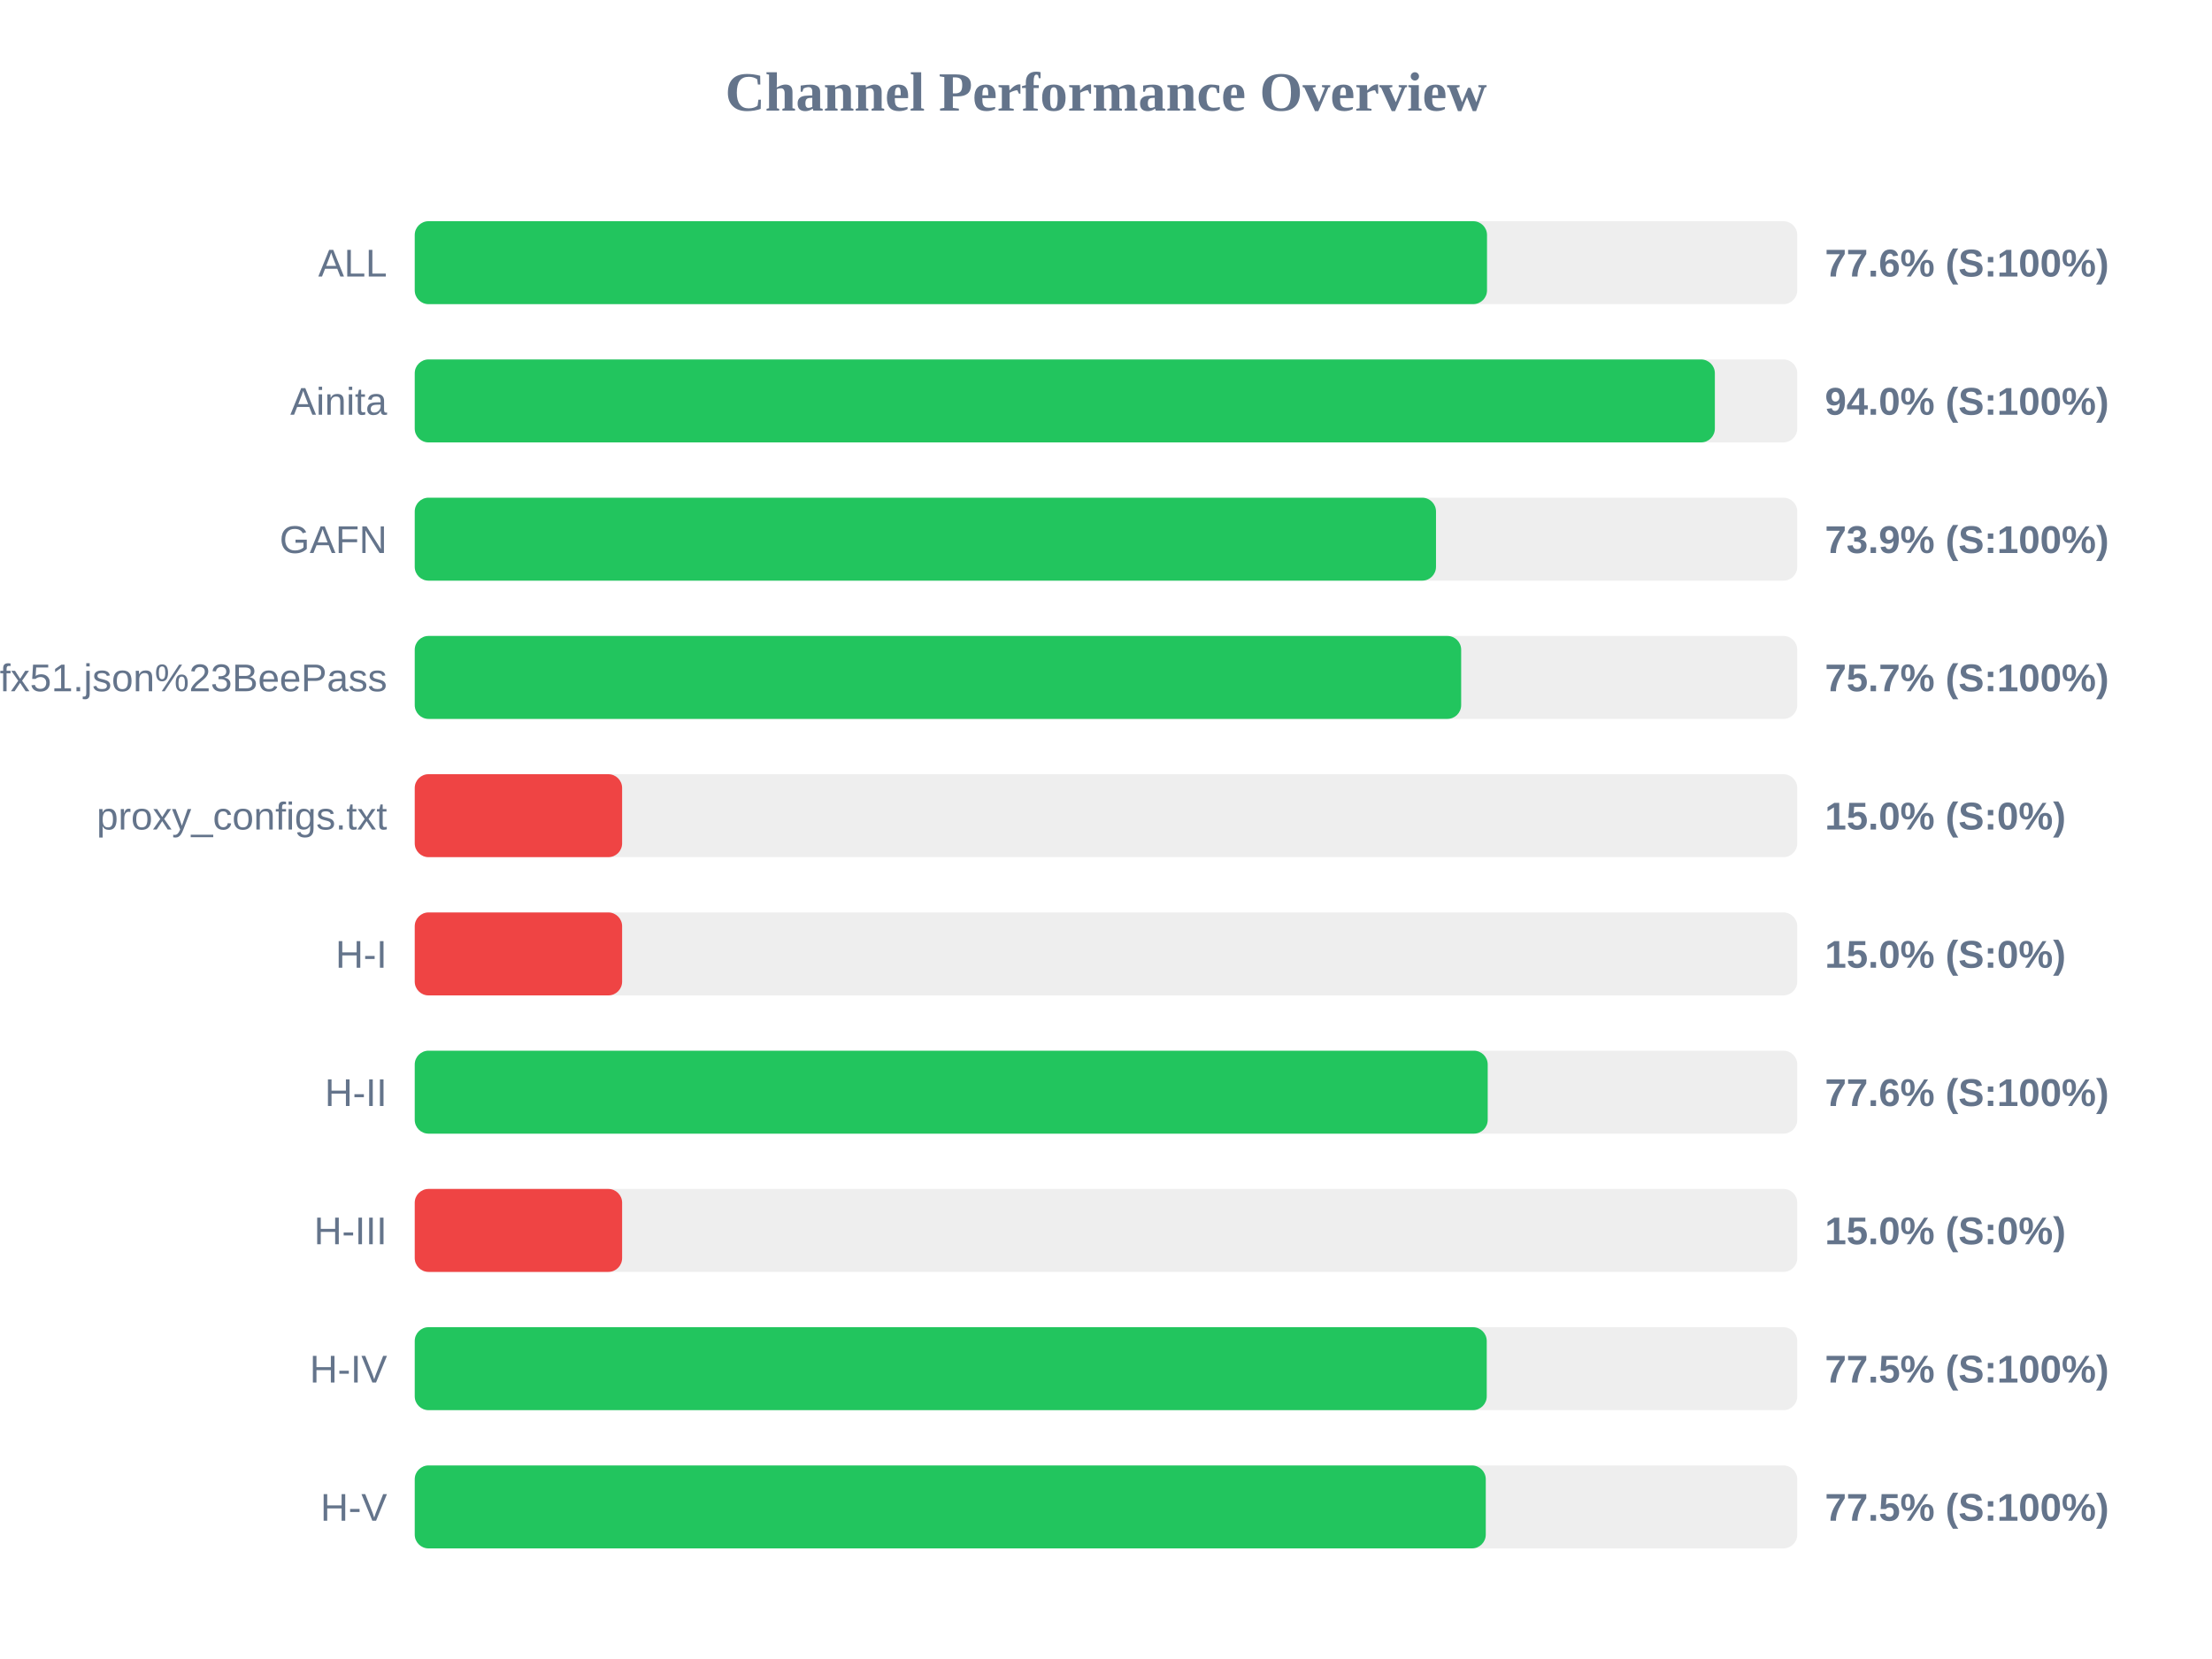
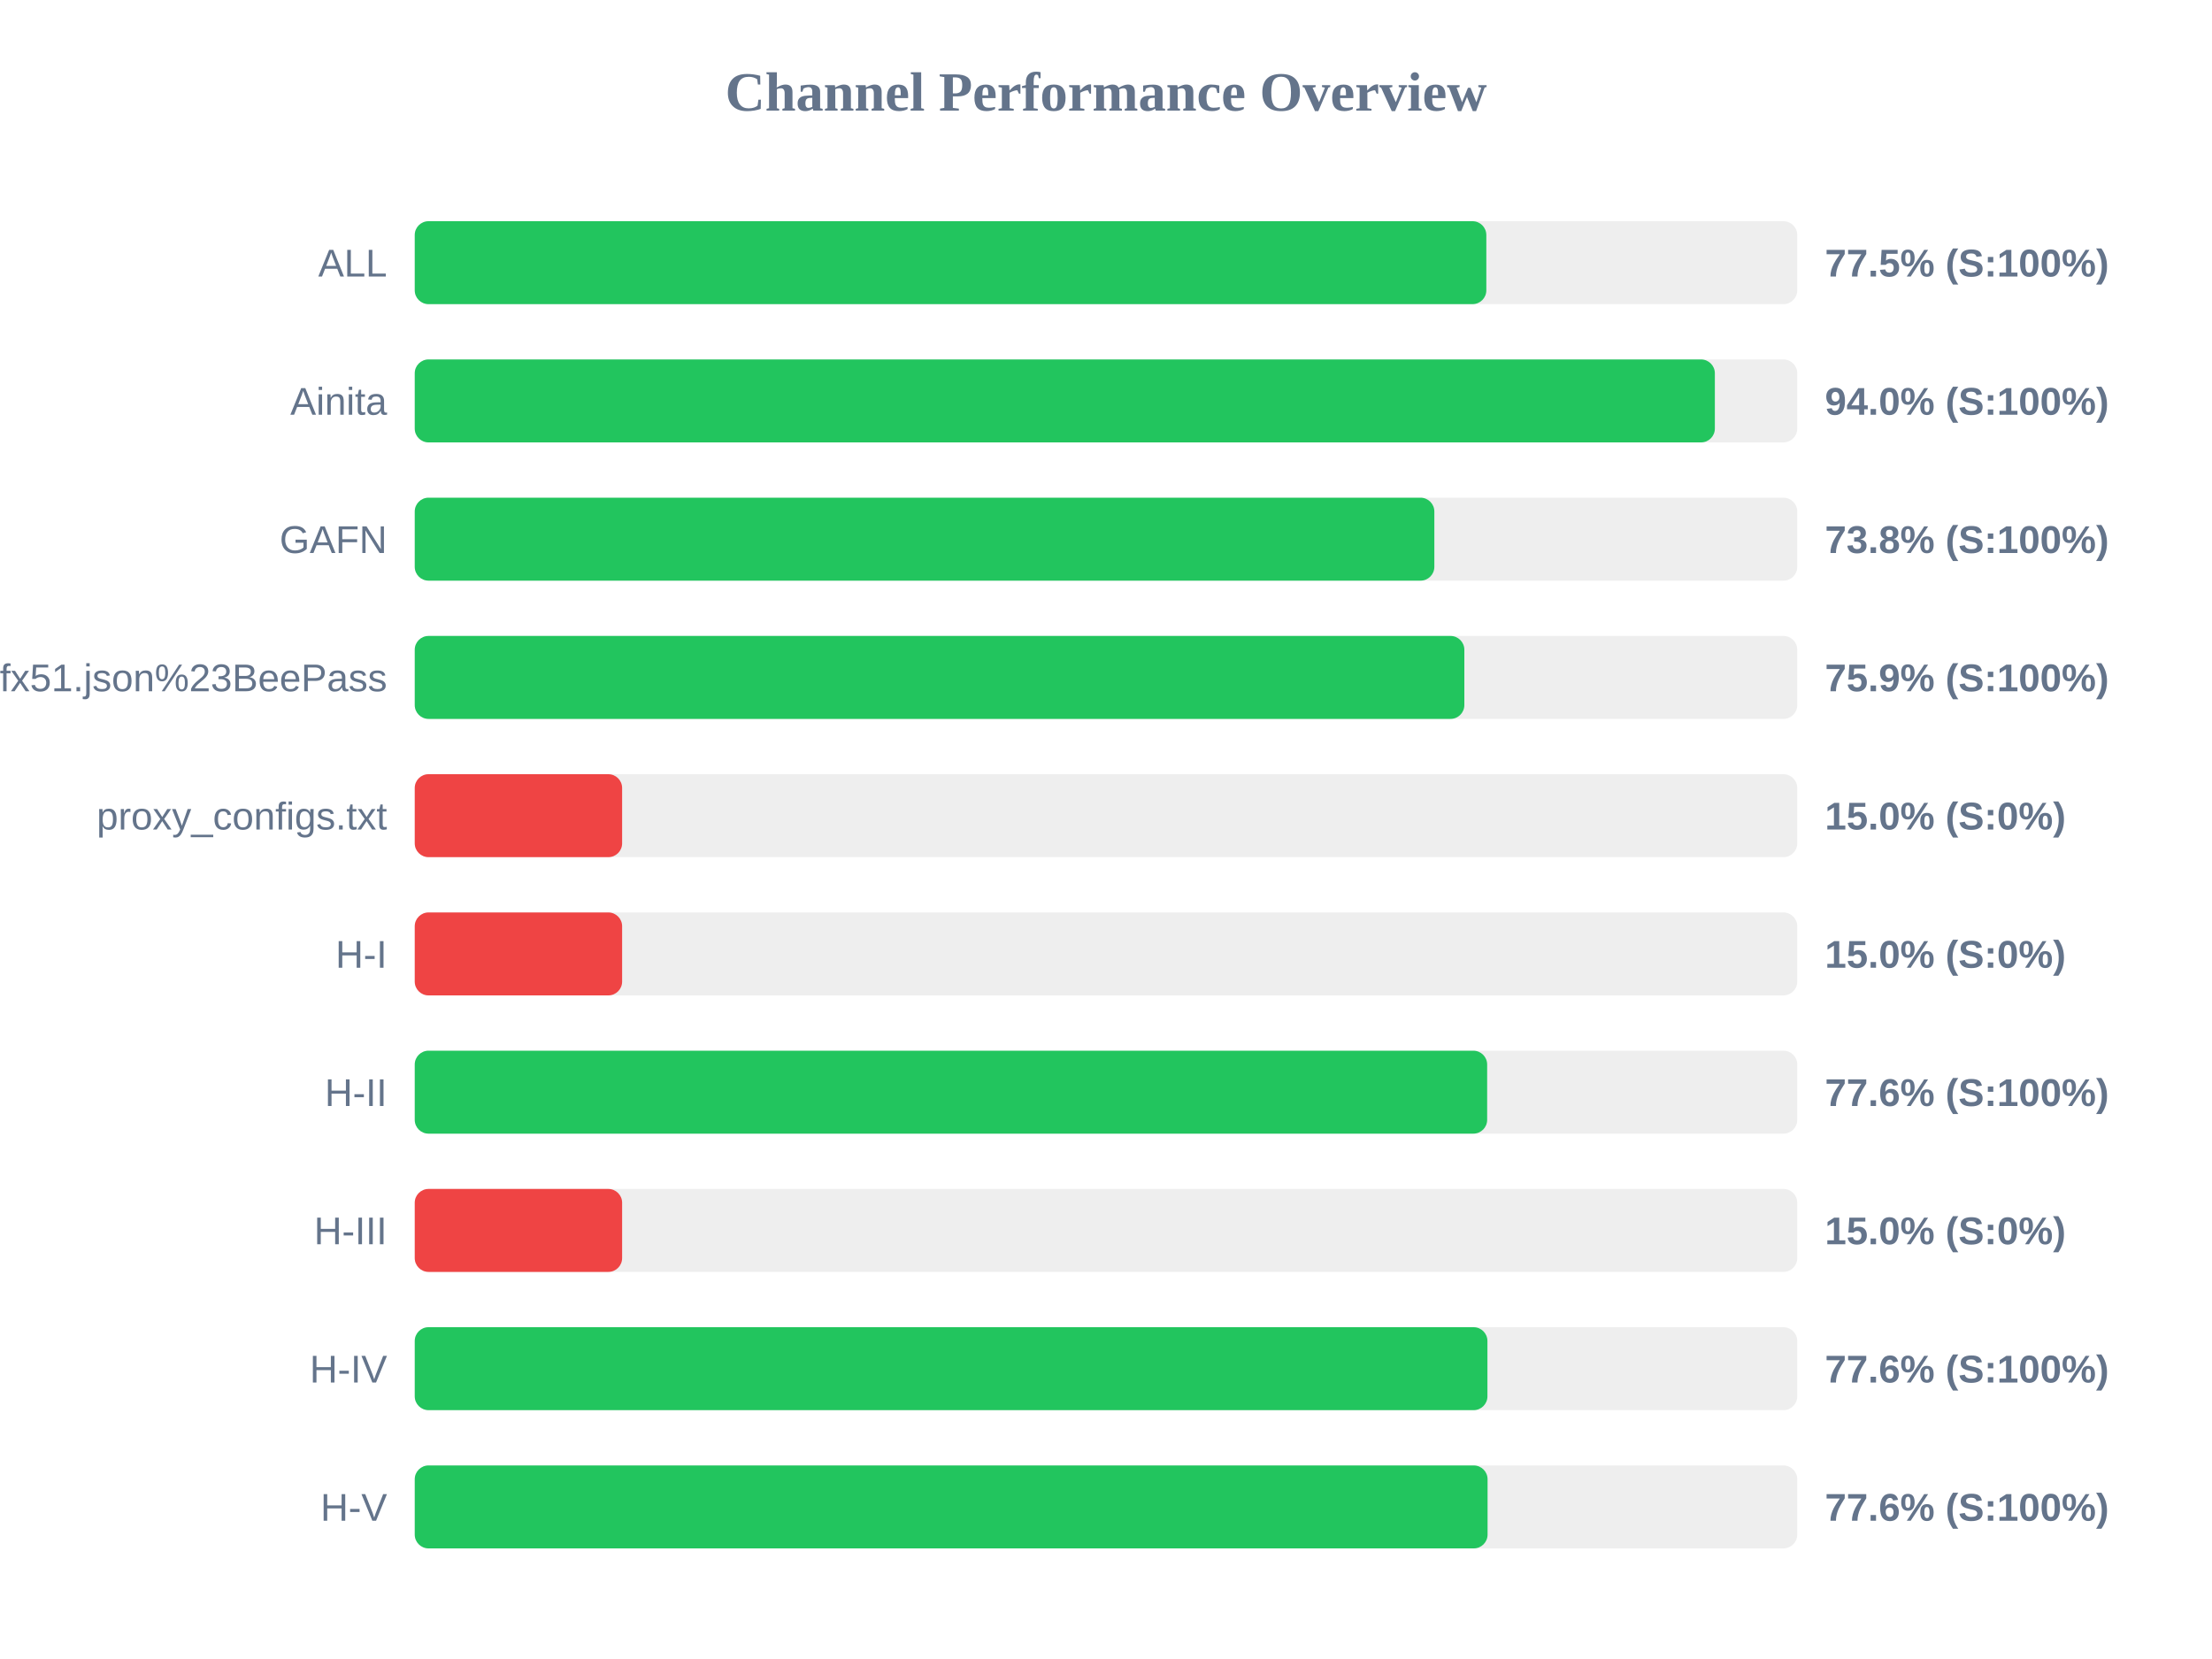
<svg xmlns="http://www.w3.org/2000/svg" width="800" height="600" version="1.1">
  <style>
        .row { font: 14px Arial; fill: #64748b; }
        .score { font: bold 14px Arial; fill: #64748b; }
    </style>
  <text x="400" y="40" text-anchor="middle" font-size="20px" font-weight="bold" fill="#64748b">Channel Performance Overview</text>
  <rect x="150" y="80" width="500" height="30" fill="#eee" rx="5" />
-   <rect x="150" y="80" width="387.8" height="30" fill="#22c55e" rx="5" />
+   <rect x="150" y="80" width="387.55" height="30" fill="#22c55e" rx="5" />
  <text x="140" y="100" text-anchor="end" class="row">ALL</text>
-   <text x="660" y="100" text-anchor="start" class="score">77.6% (S:100%)</text>
+   <text x="660" y="100" text-anchor="start" class="score">77.5% (S:100%)</text>
  <rect x="150" y="130" width="500" height="30" fill="#eee" rx="5" />
  <rect x="150" y="130" width="470.2" height="30" fill="#22c55e" rx="5" />
  <text x="140" y="150" text-anchor="end" class="row">Ainita</text>
  <text x="660" y="150" text-anchor="start" class="score">94.0% (S:100%)</text>
  <rect x="150" y="180" width="500" height="30" fill="#eee" rx="5" />
-   <rect x="150" y="180" width="369.35" height="30" fill="#22c55e" rx="5" />
+   <rect x="150" y="180" width="368.75" height="30" fill="#22c55e" rx="5" />
  <text x="140" y="200" text-anchor="end" class="row">GAFN</text>
-   <text x="660" y="200" text-anchor="start" class="score">73.9% (S:100%)</text>
+   <text x="660" y="200" text-anchor="start" class="score">73.8% (S:100%)</text>
  <rect x="150" y="230" width="500" height="30" fill="#eee" rx="5" />
-   <rect x="150" y="230" width="378.45" height="30" fill="#22c55e" rx="5" />
+   <rect x="150" y="230" width="379.6" height="30" fill="#22c55e" rx="5" />
  <text x="140" y="250" text-anchor="end" class="row">sub?s=ssconf%3A%2F%2Fs3.amazonaws.com%2Fbeedynconprd%2Fzf38bv6oxi1nv3wfkpmxyfl8yj5fargza3foantoalu16vznl0ckxx7bgf1ufx51.json%23BeePass</text>
-   <text x="660" y="250" text-anchor="start" class="score">75.7% (S:100%)</text>
+   <text x="660" y="250" text-anchor="start" class="score">75.9% (S:100%)</text>
  <rect x="150" y="280" width="500" height="30" fill="#eee" rx="5" />
  <rect x="150" y="280" width="75.0" height="30" fill="#ef4444" rx="5" />
  <text x="140" y="300" text-anchor="end" class="row">proxy_configs.txt</text>
  <text x="660" y="300" text-anchor="start" class="score">15.0% (S:0%)</text>
  <rect x="150" y="330" width="500" height="30" fill="#eee" rx="5" />
  <rect x="150" y="330" width="75.0" height="30" fill="#ef4444" rx="5" />
  <text x="140" y="350" text-anchor="end" class="row">H-I</text>
  <text x="660" y="350" text-anchor="start" class="score">15.0% (S:0%)</text>
  <rect x="150" y="380" width="500" height="30" fill="#eee" rx="5" />
-   <rect x="150" y="380" width="388.05" height="30" fill="#22c55e" rx="5" />
+   <rect x="150" y="380" width="387.85" height="30" fill="#22c55e" rx="5" />
  <text x="140" y="400" text-anchor="end" class="row">H-II</text>
  <text x="660" y="400" text-anchor="start" class="score">77.6% (S:100%)</text>
  <rect x="150" y="430" width="500" height="30" fill="#eee" rx="5" />
  <rect x="150" y="430" width="75.0" height="30" fill="#ef4444" rx="5" />
  <text x="140" y="450" text-anchor="end" class="row">H-III</text>
  <text x="660" y="450" text-anchor="start" class="score">15.0% (S:0%)</text>
  <rect x="150" y="480" width="500" height="30" fill="#eee" rx="5" />
-   <rect x="150" y="480" width="387.7" height="30" fill="#22c55e" rx="5" />
+   <rect x="150" y="480" width="387.95" height="30" fill="#22c55e" rx="5" />
  <text x="140" y="500" text-anchor="end" class="row">H-IV</text>
-   <text x="660" y="500" text-anchor="start" class="score">77.5% (S:100%)</text>
+   <text x="660" y="500" text-anchor="start" class="score">77.6% (S:100%)</text>
  <rect x="150" y="530" width="500" height="30" fill="#eee" rx="5" />
-   <rect x="150" y="530" width="387.35" height="30" fill="#22c55e" rx="5" />
+   <rect x="150" y="530" width="388.0" height="30" fill="#22c55e" rx="5" />
  <text x="140" y="550" text-anchor="end" class="row">H-V</text>
-   <text x="660" y="550" text-anchor="start" class="score">77.5% (S:100%)</text>
+   <text x="660" y="550" text-anchor="start" class="score">77.6% (S:100%)</text>
</svg>
